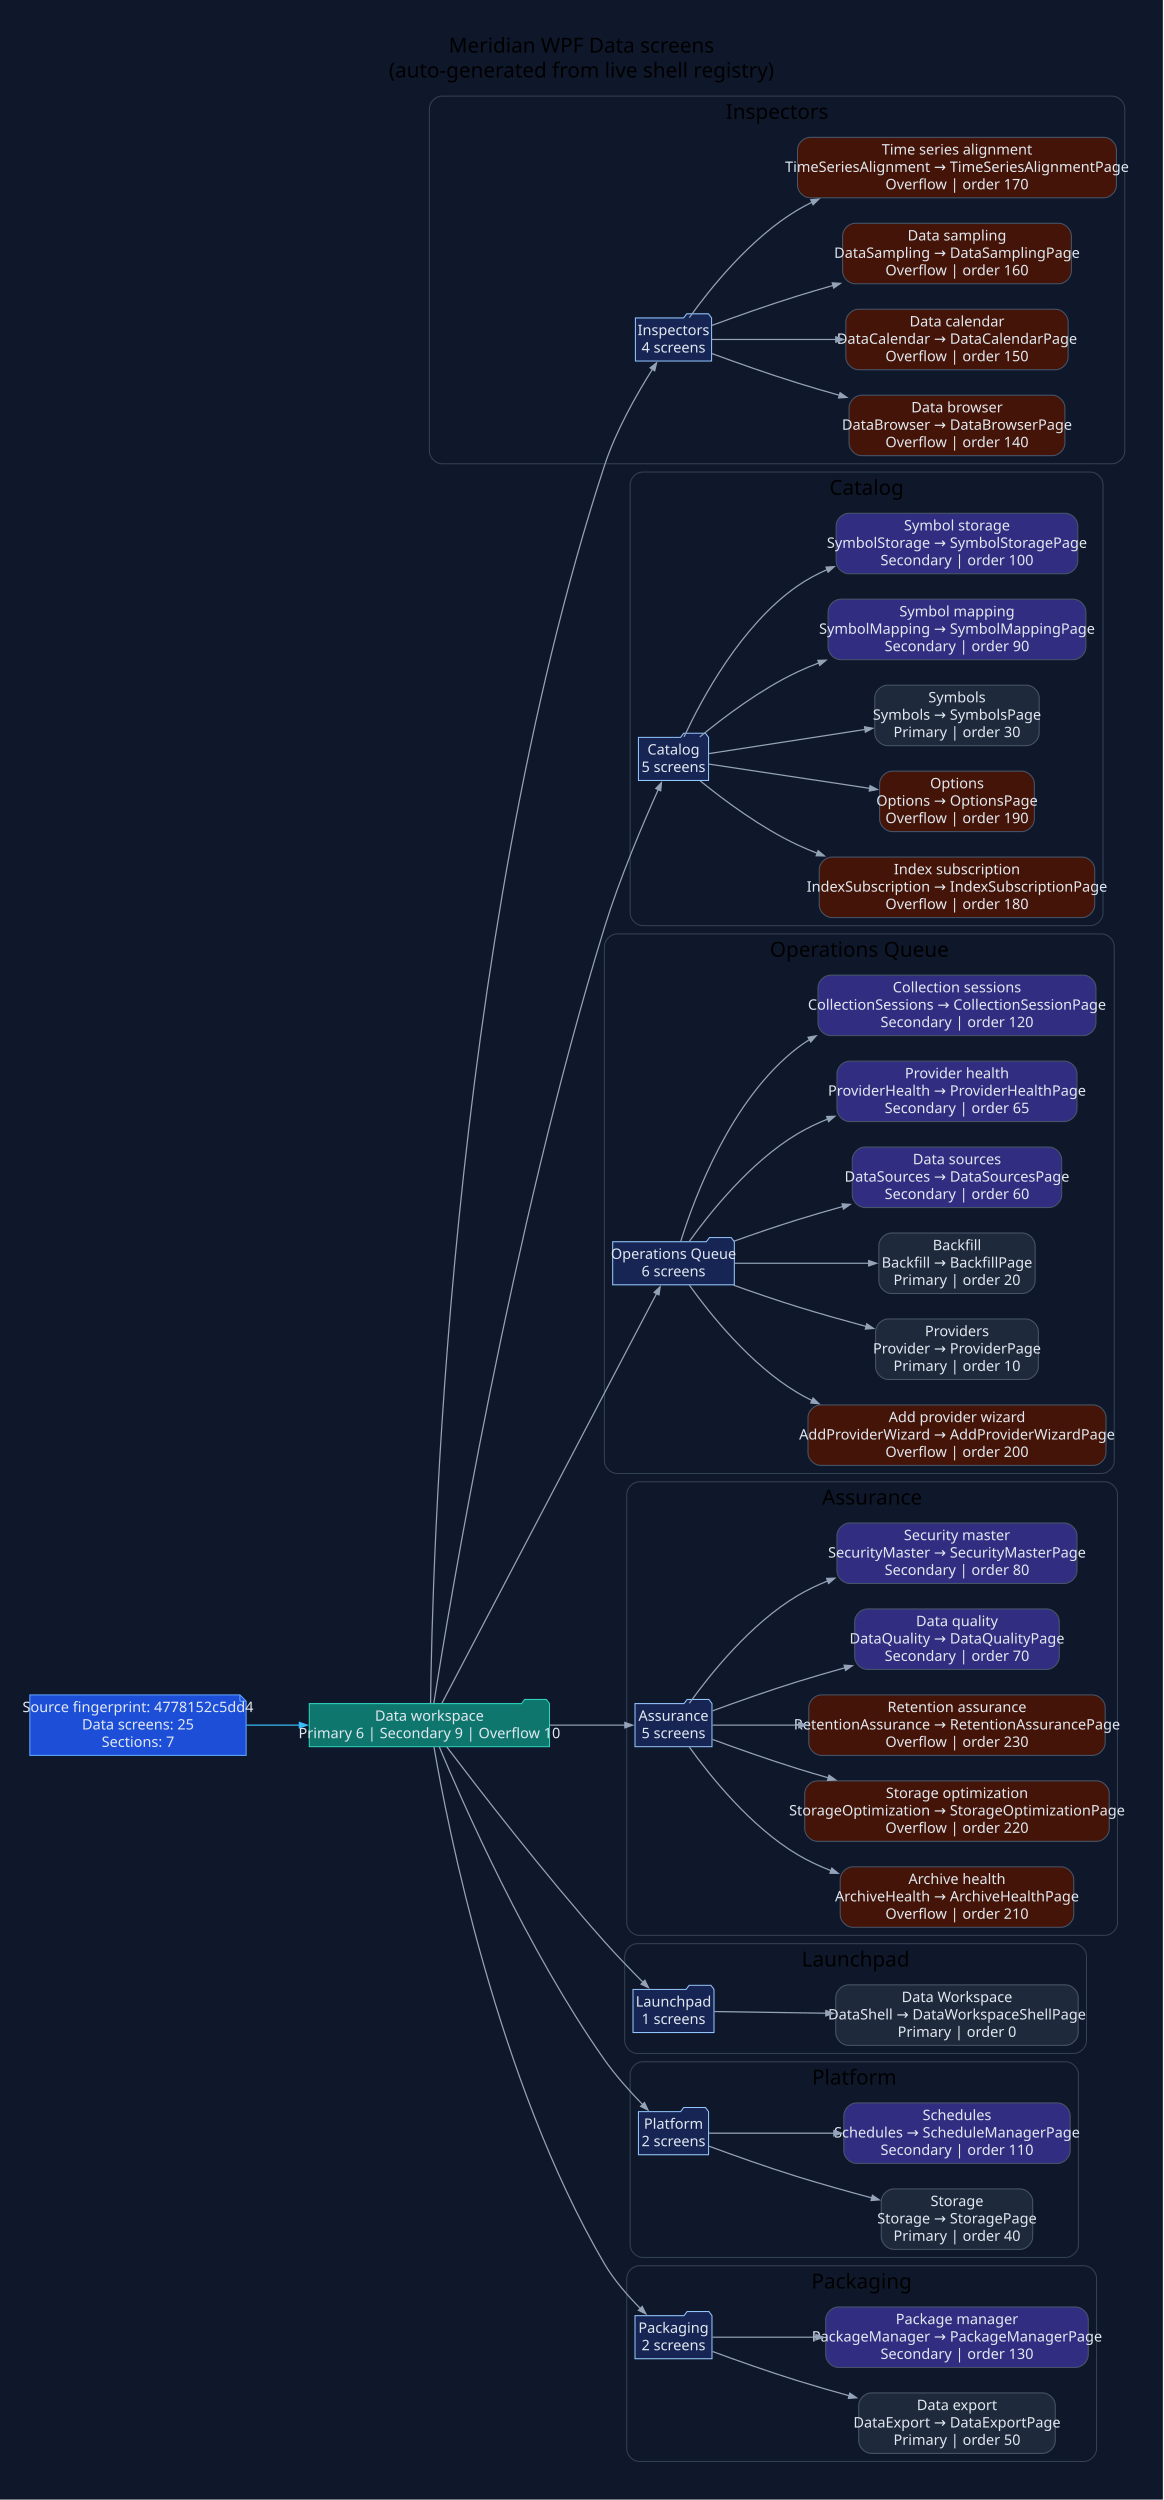
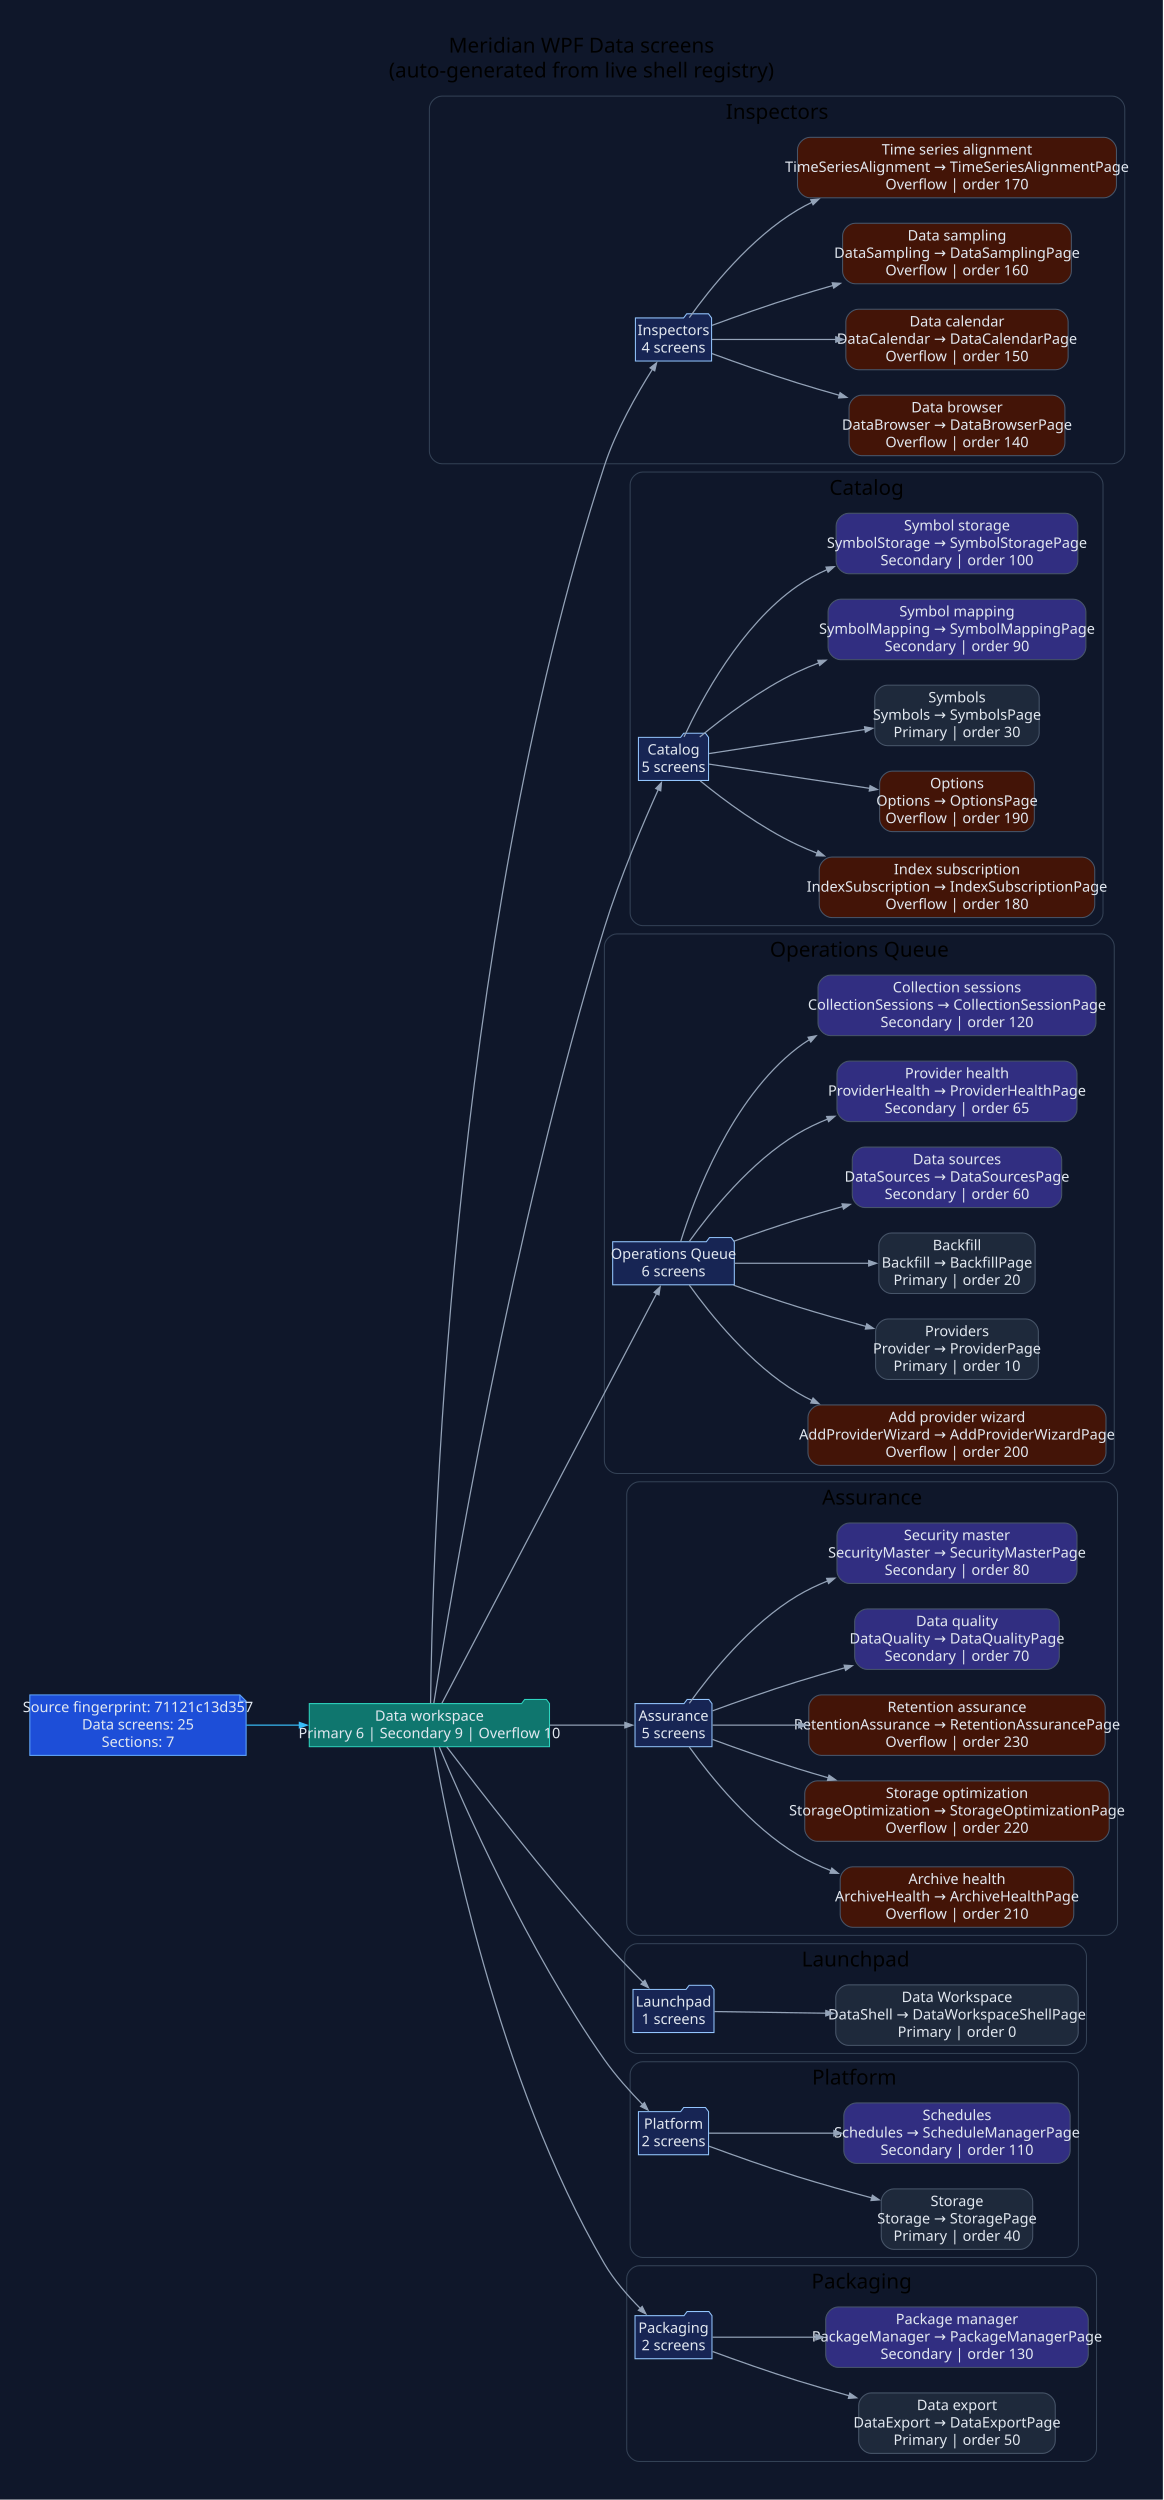
<svg xmlns="http://www.w3.org/2000/svg" width="1123pt" height="2414pt" viewBox="0.00 0.00 1123.00 2414.00">
  <g id="graph0" class="graph" transform="scale(1 1) rotate(0) translate(28.8 2384.8)">
    <polygon fill="#0f172a" stroke="none" points="-28.8,28.8 -28.8,-2384.8 1094.06,-2384.8 1094.06,28.8 -28.8,28.8" />
    <text xml:space="preserve" text-anchor="middle" x="532.63" y="-2334" font-family="Segoe UI" font-size="20.00">Meridian WPF Data screens</text>
    <text xml:space="preserve" text-anchor="middle" x="532.63" y="-2310" font-family="Segoe UI" font-size="20.00">(auto-generated from live shell registry)</text>
    <g id="clust1" class="cluster">
      <path fill="#0f172a" stroke="#334155" d="M397.82,-1937C397.82,-1937 1045.26,-1937 1045.26,-1937 1051.26,-1937 1057.26,-1943 1057.26,-1949 1057.26,-1949 1057.26,-2280 1057.26,-2280 1057.26,-2286 1051.26,-2292 1045.26,-2292 1045.26,-2292 397.82,-2292 397.82,-2292 391.82,-2292 385.82,-2286 385.82,-2280 385.82,-2280 385.82,-1949 385.82,-1949 385.82,-1943 391.82,-1937 397.82,-1937" />
      <text xml:space="preserve" text-anchor="middle" x="721.54" y="-2270" font-family="Segoe UI" font-size="20.00">Inspectors</text>
    </g>
    <g id="clust2" class="cluster">
      <path fill="#0f172a" stroke="#334155" d="M591.68,-1491C591.68,-1491 1024.27,-1491 1024.27,-1491 1030.27,-1491 1036.27,-1497 1036.27,-1503 1036.27,-1503 1036.27,-1917 1036.27,-1917 1036.27,-1923 1030.27,-1929 1024.27,-1929 1024.27,-1929 591.68,-1929 591.68,-1929 585.68,-1929 579.68,-1923 579.68,-1917 579.68,-1917 579.68,-1503 579.68,-1503 579.68,-1497 585.68,-1491 591.68,-1491" />
      <text xml:space="preserve" text-anchor="middle" x="807.98" y="-1907" font-family="Segoe UI" font-size="20.00">Catalog</text>
    </g>
    <g id="clust3" class="cluster">
      <path fill="#0f172a" stroke="#334155" d="M566.8,-962C566.8,-962 1035.13,-962 1035.13,-962 1041.13,-962 1047.13,-968 1047.13,-974 1047.13,-974 1047.13,-1471 1047.13,-1471 1047.13,-1477 1041.13,-1483 1035.13,-1483 1035.13,-1483 566.8,-1483 566.8,-1483 560.8,-1483 554.8,-1477 554.8,-1471 554.8,-1471 554.8,-974 554.8,-974 554.8,-968 560.8,-962 566.8,-962" />
      <text xml:space="preserve" text-anchor="middle" x="800.97" y="-1461" font-family="Segoe UI" font-size="20.00">Operations Queue</text>
    </g>
    <g id="clust4" class="cluster">
      <path fill="#0f172a" stroke="#334155" d="M588.37,-516C588.37,-516 1038.26,-516 1038.26,-516 1044.26,-516 1050.26,-522 1050.26,-528 1050.26,-528 1050.26,-942 1050.26,-942 1050.26,-948 1044.26,-954 1038.26,-954 1038.26,-954 588.37,-954 588.37,-954 582.37,-954 576.37,-948 576.37,-942 576.37,-942 576.37,-528 576.37,-528 576.37,-522 582.37,-516 588.37,-516" />
      <text xml:space="preserve" text-anchor="middle" x="813.32" y="-932" font-family="Segoe UI" font-size="20.00">Assurance</text>
    </g>
    <g id="clust5" class="cluster">
      <path fill="#0f172a" stroke="#334155" d="M586.43,-402C586.43,-402 1008.31,-402 1008.31,-402 1014.31,-402 1020.31,-408 1020.31,-414 1020.31,-414 1020.31,-496 1020.31,-496 1020.31,-502 1014.31,-508 1008.31,-508 1008.31,-508 586.43,-508 586.43,-508 580.43,-508 574.43,-502 574.43,-496 574.43,-496 574.43,-414 574.43,-414 574.43,-408 580.43,-402 586.43,-402" />
      <text xml:space="preserve" text-anchor="middle" x="797.37" y="-486" font-family="Segoe UI" font-size="20.00">Launchpad</text>
    </g>
    <g id="clust6" class="cluster">
      <path fill="#0f172a" stroke="#334155" d="M591.68,-205C591.68,-205 1000.53,-205 1000.53,-205 1006.53,-205 1012.53,-211 1012.53,-217 1012.53,-217 1012.53,-382 1012.53,-382 1012.53,-388 1006.53,-394 1000.53,-394 1000.53,-394 591.68,-394 591.68,-394 585.68,-394 579.68,-388 579.68,-382 579.68,-382 579.68,-217 579.68,-217 579.68,-211 585.68,-205 591.68,-205" />
      <text xml:space="preserve" text-anchor="middle" x="796.11" y="-372" font-family="Segoe UI" font-size="20.00">Platform</text>
    </g>
    <g id="clust7" class="cluster">
      <path fill="#0f172a" stroke="#334155" d="M588.37,-8C588.37,-8 1018.01,-8 1018.01,-8 1024.01,-8 1030.01,-14 1030.01,-20 1030.01,-20 1030.01,-185 1030.01,-185 1030.01,-191 1024.01,-197 1018.01,-197 1018.01,-197 588.37,-197 588.37,-197 582.37,-197 576.37,-191 576.37,-185 576.37,-185 576.37,-20 576.37,-20 576.37,-14 582.37,-8 588.37,-8" />
      <text xml:space="preserve" text-anchor="middle" x="803.19" y="-175" font-family="Segoe UI" font-size="20.00">Packaging</text>
    </g>
    <g id="node1" class="node">
      <polygon fill="#1d4ed8" stroke="#60a5fa" points="202.85,-748.2 0,-748.2 0,-689.8 208.85,-689.8 208.85,-742.2 202.85,-748.2" />
      <polyline fill="none" stroke="#60a5fa" points="202.85,-748.2 202.85,-742.2" />
      <polyline fill="none" stroke="#60a5fa" points="208.85,-742.2 202.85,-742.2" />
-       <text xml:space="preserve" text-anchor="middle" x="104.42" y="-731.6" font-family="Segoe UI" font-size="14.00" fill="#e2e8f0">Source fingerprint: 4778152c5dd4</text>
+       <text xml:space="preserve" text-anchor="middle" x="104.42" y="-731.6" font-family="Segoe UI" font-size="14.00" fill="#e2e8f0">Source fingerprint: 71121c13d357</text>
      <text xml:space="preserve" text-anchor="middle" x="104.42" y="-714.8" font-family="Segoe UI" font-size="14.00" fill="#e2e8f0">Data screens: 25</text>
      <text xml:space="preserve" text-anchor="middle" x="104.42" y="-698" font-family="Segoe UI" font-size="14.00" fill="#e2e8f0">Sections: 7</text>
    </g>
    <g id="node2" class="node">
      <polygon fill="#0f766e" stroke="#2dd4bf" points="501.8,-739.8 498.8,-743.8 477.8,-743.8 474.8,-739.8 269.85,-739.8 269.85,-698.2 501.8,-698.2 501.8,-739.8" />
      <text xml:space="preserve" text-anchor="middle" x="385.82" y="-723.2" font-family="Segoe UI" font-size="14.00" fill="#e2e8f0">Data workspace</text>
      <text xml:space="preserve" text-anchor="middle" x="385.82" y="-706.4" font-family="Segoe UI" font-size="14.00" fill="#e2e8f0">Primary 6 | Secondary 9 | Overflow 10</text>
    </g>
    <g id="edge1" class="edge">
      <path fill="none" stroke="#38bdf8" stroke-width="1.2" d="M209.06,-719C225.86,-719 243.4,-719 260.63,-719" />
      <polygon fill="#38bdf8" stroke="#38bdf8" stroke-width="1.2" points="260.28,-721.63 267.78,-719 260.28,-716.38 260.28,-721.63" />
    </g>
    <g id="node3" class="node">
      <polygon fill="#172554" stroke="#93c5fd" points="658.3,-2077.8 655.3,-2081.8 634.3,-2081.8 631.3,-2077.8 584.76,-2077.8 584.76,-2036.2 658.3,-2036.2 658.3,-2077.8" />
      <text xml:space="preserve" text-anchor="middle" x="621.53" y="-2061.2" font-family="Segoe UI" font-size="14.00" fill="#e2e8f0">Inspectors</text>
      <text xml:space="preserve" text-anchor="middle" x="621.53" y="-2044.4" font-family="Segoe UI" font-size="14.00" fill="#e2e8f0">4 screens</text>
    </g>
    <g id="edge2" class="edge">
      <path fill="none" stroke="#94a3b8" stroke-width="1.2" d="M386.96,-740.05C388.32,-860.14 402.76,-1469.57 554.8,-1935 565.87,-1968.9 586.16,-2004.45 601.28,-2028.37" />
      <polygon fill="#94a3b8" stroke="#94a3b8" stroke-width="1.2" points="598.95,-2029.6 605.21,-2034.49 603.37,-2026.76 598.95,-2029.6" />
    </g>
    <g id="node8" class="node">
      <polygon fill="#172554" stroke="#93c5fd" points="655.38,-1672.8 652.38,-1676.8 631.38,-1676.8 628.38,-1672.8 587.68,-1672.8 587.68,-1631.2 655.38,-1631.2 655.38,-1672.8" />
      <text xml:space="preserve" text-anchor="middle" x="621.53" y="-1656.2" font-family="Segoe UI" font-size="14.00" fill="#e2e8f0">Catalog</text>
      <text xml:space="preserve" text-anchor="middle" x="621.53" y="-1639.4" font-family="Segoe UI" font-size="14.00" fill="#e2e8f0">5 screens</text>
    </g>
    <g id="edge7" class="edge">
      <path fill="none" stroke="#94a3b8" stroke-width="1.2" d="M390.09,-740.16C404.43,-831.2 465.11,-1198.08 554.8,-1489 569.57,-1536.91 592.46,-1590.47 606.96,-1622.69" />
      <polygon fill="#94a3b8" stroke="#94a3b8" stroke-width="1.2" points="604.4,-1623.4 609.88,-1629.14 609.18,-1621.23 604.4,-1623.4" />
    </g>
    <g id="node14" class="node">
      <polygon fill="#172554" stroke="#93c5fd" points="680.26,-1185.8 677.26,-1189.8 656.26,-1189.8 653.26,-1185.8 562.8,-1185.8 562.8,-1144.2 680.26,-1144.2 680.26,-1185.8" />
      <text xml:space="preserve" text-anchor="middle" x="621.53" y="-1169.2" font-family="Segoe UI" font-size="14.00" fill="#e2e8f0">Operations Queue</text>
      <text xml:space="preserve" text-anchor="middle" x="621.53" y="-1152.4" font-family="Segoe UI" font-size="14.00" fill="#e2e8f0">6 screens</text>
    </g>
    <g id="edge13" class="edge">
      <path fill="none" stroke="#94a3b8" stroke-width="1.2" d="M397.94,-740.21C436.04,-812.93 561.46,-1052.27 605.26,-1135.87" />
      <polygon fill="#94a3b8" stroke="#94a3b8" stroke-width="1.2" points="602.83,-1136.88 608.64,-1142.31 607.48,-1134.45 602.83,-1136.88" />
    </g>
    <g id="node21" class="node">
      <polygon fill="#172554" stroke="#93c5fd" points="658.68,-739.8 655.68,-743.8 634.68,-743.8 631.68,-739.8 584.37,-739.8 584.37,-698.2 658.68,-698.2 658.68,-739.8" />
      <text xml:space="preserve" text-anchor="middle" x="621.53" y="-723.2" font-family="Segoe UI" font-size="14.00" fill="#e2e8f0">Assurance</text>
      <text xml:space="preserve" text-anchor="middle" x="621.53" y="-706.4" font-family="Segoe UI" font-size="14.00" fill="#e2e8f0">5 screens</text>
    </g>
    <g id="edge20" class="edge">
      <path fill="none" stroke="#94a3b8" stroke-width="1.2" d="M501.96,-719C527.74,-719 553.63,-719 574.61,-719" />
      <polygon fill="#94a3b8" stroke="#94a3b8" stroke-width="1.2" points="574.57,-721.63 582.07,-719 574.57,-716.38 574.57,-721.63" />
    </g>
    <g id="node27" class="node">
      <polygon fill="#172554" stroke="#93c5fd" points="660.63,-463.8 657.63,-467.8 636.63,-467.8 633.63,-463.8 582.43,-463.8 582.43,-422.2 660.63,-422.2 660.63,-463.8" />
      <text xml:space="preserve" text-anchor="middle" x="621.53" y="-447.2" font-family="Segoe UI" font-size="14.00" fill="#e2e8f0">Launchpad</text>
      <text xml:space="preserve" text-anchor="middle" x="621.53" y="-430.4" font-family="Segoe UI" font-size="14.00" fill="#e2e8f0">1 screens</text>
    </g>
    <g id="edge26" class="edge">
      <path fill="none" stroke="#94a3b8" stroke-width="1.2" d="M402.62,-697.97C431.64,-659.66 495.89,-576.29 554.8,-510 566.67,-496.64 580.43,-482.43 592.29,-470.55" />
      <polygon fill="#94a3b8" stroke="#94a3b8" stroke-width="1.2" points="593.91,-472.64 597.37,-465.49 590.2,-468.92 593.91,-472.64" />
    </g>
    <g id="node29" class="node">
      <polygon fill="#172554" stroke="#93c5fd" points="655.38,-345.8 652.38,-349.8 631.38,-349.8 628.38,-345.8 587.68,-345.8 587.68,-304.2 655.38,-304.2 655.38,-345.8" />
      <text xml:space="preserve" text-anchor="middle" x="621.53" y="-329.2" font-family="Segoe UI" font-size="14.00" fill="#e2e8f0">Platform</text>
      <text xml:space="preserve" text-anchor="middle" x="621.53" y="-312.4" font-family="Segoe UI" font-size="14.00" fill="#e2e8f0">2 screens</text>
    </g>
    <g id="edge28" class="edge">
      <path fill="none" stroke="#94a3b8" stroke-width="1.2" d="M395.45,-697.88C417.68,-644.64 480.41,-501.71 554.8,-396 565.66,-380.56 579.66,-364.99 591.94,-352.38" />
      <polygon fill="#94a3b8" stroke="#94a3b8" stroke-width="1.2" points="593.5,-354.54 596.91,-347.36 589.77,-350.85 593.5,-354.54" />
    </g>
    <g id="node32" class="node">
      <polygon fill="#172554" stroke="#93c5fd" points="658.69,-148.8 655.69,-152.8 634.69,-152.8 631.69,-148.8 584.37,-148.8 584.37,-107.2 658.69,-107.2 658.69,-148.8" />
      <text xml:space="preserve" text-anchor="middle" x="621.53" y="-132.2" font-family="Segoe UI" font-size="14.00" fill="#e2e8f0">Packaging</text>
      <text xml:space="preserve" text-anchor="middle" x="621.53" y="-115.4" font-family="Segoe UI" font-size="14.00" fill="#e2e8f0">2 screens</text>
    </g>
    <g id="edge31" class="edge">
      <path fill="none" stroke="#94a3b8" stroke-width="1.2" d="M390.26,-697.83C402.86,-624.46 451.26,-375.84 554.8,-199 564.03,-183.22 577.3,-168.03 589.5,-155.77" />
      <polygon fill="#94a3b8" stroke="#94a3b8" stroke-width="1.2" points="591.31,-157.67 594.83,-150.55 587.64,-153.92 591.31,-157.67" />
    </g>
    <g id="node4" class="node">
      <path fill="#431407" stroke="#475569" d="M987.48,-2003.2C987.48,-2003.2 803.04,-2003.2 803.04,-2003.2 797.04,-2003.2 791.04,-1997.2 791.04,-1991.2 791.04,-1991.2 791.04,-1956.8 791.04,-1956.8 791.04,-1950.8 797.04,-1944.8 803.04,-1944.8 803.04,-1944.8 987.48,-1944.8 987.48,-1944.8 993.48,-1944.8 999.48,-1950.8 999.48,-1956.8 999.48,-1956.8 999.48,-1991.2 999.48,-1991.2 999.48,-1997.2 993.48,-2003.2 987.48,-2003.2" />
      <text xml:space="preserve" text-anchor="middle" x="895.26" y="-1986.6" font-family="Segoe UI" font-size="14.00" fill="#e2e8f0">Data browser</text>
      <text xml:space="preserve" text-anchor="middle" x="895.26" y="-1969.8" font-family="Segoe UI" font-size="14.00" fill="#e2e8f0">DataBrowser → DataBrowserPage</text>
      <text xml:space="preserve" text-anchor="middle" x="895.26" y="-1953" font-family="Segoe UI" font-size="14.00" fill="#e2e8f0">Overflow | order 140</text>
    </g>
    <g id="edge3" class="edge">
      <path fill="none" stroke="#94a3b8" stroke-width="1.2" d="M658.66,-2043.39C682.06,-2034.78 713.28,-2023.68 741.26,-2015 754.3,-2010.95 768.03,-2006.94 781.69,-2003.09" />
      <polygon fill="#94a3b8" stroke="#94a3b8" stroke-width="1.2" points="782.39,-2005.62 788.91,-2001.07 780.98,-2000.56 782.39,-2005.62" />
    </g>
    <g id="node5" class="node">
      <path fill="#431407" stroke="#475569" d="M990.58,-2086.2C990.58,-2086.2 799.94,-2086.2 799.94,-2086.2 793.94,-2086.2 787.94,-2080.2 787.94,-2074.2 787.94,-2074.2 787.94,-2039.8 787.94,-2039.8 787.94,-2033.8 793.94,-2027.8 799.94,-2027.8 799.94,-2027.8 990.58,-2027.8 990.58,-2027.8 996.58,-2027.8 1002.58,-2033.8 1002.58,-2039.8 1002.58,-2039.8 1002.58,-2074.2 1002.58,-2074.2 1002.58,-2080.2 996.58,-2086.2 990.58,-2086.2" />
      <text xml:space="preserve" text-anchor="middle" x="895.26" y="-2069.6" font-family="Segoe UI" font-size="14.00" fill="#e2e8f0">Data calendar</text>
      <text xml:space="preserve" text-anchor="middle" x="895.26" y="-2052.8" font-family="Segoe UI" font-size="14.00" fill="#e2e8f0">DataCalendar → DataCalendarPage</text>
      <text xml:space="preserve" text-anchor="middle" x="895.26" y="-2036" font-family="Segoe UI" font-size="14.00" fill="#e2e8f0">Overflow | order 150</text>
    </g>
    <g id="edge4" class="edge">
      <path fill="none" stroke="#94a3b8" stroke-width="1.2" d="M658.61,-2057C689.34,-2057 735.25,-2057 778.41,-2057" />
      <polygon fill="#94a3b8" stroke="#94a3b8" stroke-width="1.2" points="778.25,-2059.63 785.75,-2057 778.25,-2054.38 778.25,-2059.63" />
    </g>
    <g id="node6" class="node">
      <path fill="#431407" stroke="#475569" d="M993.71,-2169.2C993.71,-2169.2 796.81,-2169.2 796.81,-2169.2 790.81,-2169.2 784.81,-2163.2 784.81,-2157.2 784.81,-2157.2 784.81,-2122.8 784.81,-2122.8 784.81,-2116.8 790.81,-2110.8 796.81,-2110.8 796.81,-2110.8 993.71,-2110.8 993.71,-2110.8 999.71,-2110.8 1005.71,-2116.8 1005.71,-2122.8 1005.71,-2122.8 1005.71,-2157.2 1005.71,-2157.2 1005.71,-2163.2 999.71,-2169.2 993.71,-2169.2" />
      <text xml:space="preserve" text-anchor="middle" x="895.26" y="-2152.6" font-family="Segoe UI" font-size="14.00" fill="#e2e8f0">Data sampling</text>
      <text xml:space="preserve" text-anchor="middle" x="895.26" y="-2135.8" font-family="Segoe UI" font-size="14.00" fill="#e2e8f0">DataSampling → DataSamplingPage</text>
      <text xml:space="preserve" text-anchor="middle" x="895.26" y="-2119" font-family="Segoe UI" font-size="14.00" fill="#e2e8f0">Overflow | order 160</text>
    </g>
    <g id="edge5" class="edge">
      <path fill="none" stroke="#94a3b8" stroke-width="1.2" d="M658.66,-2070.61C682.06,-2079.22 713.28,-2090.32 741.26,-2099 752.35,-2102.44 763.95,-2105.86 775.58,-2109.18" />
      <polygon fill="#94a3b8" stroke="#94a3b8" stroke-width="1.2" points="774.8,-2111.69 782.73,-2111.2 776.23,-2106.63 774.8,-2111.69" />
    </g>
    <g id="node7" class="node">
      <path fill="#431407" stroke="#475569" d="M1037.26,-2252.2C1037.26,-2252.2 753.26,-2252.2 753.26,-2252.2 747.26,-2252.2 741.26,-2246.2 741.26,-2240.2 741.26,-2240.2 741.26,-2205.8 741.26,-2205.8 741.26,-2199.8 747.26,-2193.8 753.26,-2193.8 753.26,-2193.8 1037.26,-2193.8 1037.26,-2193.8 1043.26,-2193.8 1049.26,-2199.8 1049.26,-2205.8 1049.26,-2205.8 1049.26,-2240.2 1049.26,-2240.2 1049.26,-2246.2 1043.26,-2252.2 1037.26,-2252.2" />
      <text xml:space="preserve" text-anchor="middle" x="895.26" y="-2235.6" font-family="Segoe UI" font-size="14.00" fill="#e2e8f0">Time series alignment</text>
      <text xml:space="preserve" text-anchor="middle" x="895.26" y="-2218.8" font-family="Segoe UI" font-size="14.00" fill="#e2e8f0">TimeSeriesAlignment → TimeSeriesAlignmentPage</text>
      <text xml:space="preserve" text-anchor="middle" x="895.26" y="-2202" font-family="Segoe UI" font-size="14.00" fill="#e2e8f0">Overflow | order 170</text>
    </g>
    <g id="edge6" class="edge">
      <path fill="none" stroke="#94a3b8" stroke-width="1.2" d="M636.8,-2078.1C656.84,-2106.09 695.98,-2155.08 741.26,-2182 745.8,-2184.7 750.53,-2187.23 755.38,-2189.59" />
      <polygon fill="#94a3b8" stroke="#94a3b8" stroke-width="1.2" points="754.09,-2191.89 762,-2192.65 756.3,-2187.12 754.09,-2191.89" />
    </g>
    <g id="node9" class="node">
      <path fill="#431407" stroke="#475569" d="M1016.27,-1557.2C1016.27,-1557.2 774.25,-1557.2 774.25,-1557.2 768.25,-1557.2 762.25,-1551.2 762.25,-1545.2 762.25,-1545.2 762.25,-1510.8 762.25,-1510.8 762.25,-1504.8 768.25,-1498.8 774.25,-1498.8 774.25,-1498.8 1016.27,-1498.8 1016.27,-1498.8 1022.27,-1498.8 1028.27,-1504.8 1028.27,-1510.8 1028.27,-1510.8 1028.27,-1545.2 1028.27,-1545.2 1028.27,-1551.2 1022.27,-1557.2 1016.27,-1557.2" />
      <text xml:space="preserve" text-anchor="middle" x="895.26" y="-1540.6" font-family="Segoe UI" font-size="14.00" fill="#e2e8f0">Index subscription</text>
      <text xml:space="preserve" text-anchor="middle" x="895.26" y="-1523.8" font-family="Segoe UI" font-size="14.00" fill="#e2e8f0">IndexSubscription → IndexSubscriptionPage</text>
      <text xml:space="preserve" text-anchor="middle" x="895.26" y="-1507" font-family="Segoe UI" font-size="14.00" fill="#e2e8f0">Overflow | order 180</text>
    </g>
    <g id="edge8" class="edge">
      <path fill="none" stroke="#94a3b8" stroke-width="1.2" d="M647.33,-1630.76C670.32,-1612.07 706.15,-1585.36 741.26,-1569 747.48,-1566.1 753.95,-1563.38 760.55,-1560.82" />
      <polygon fill="#94a3b8" stroke="#94a3b8" stroke-width="1.2" points="761.16,-1563.4 767.27,-1558.31 759.32,-1558.48 761.16,-1563.4" />
    </g>
    <g id="node10" class="node">
      <path fill="#431407" stroke="#475569" d="M957.96,-1640.2C957.96,-1640.2 832.57,-1640.2 832.57,-1640.2 826.57,-1640.2 820.57,-1634.2 820.57,-1628.2 820.57,-1628.2 820.57,-1593.8 820.57,-1593.8 820.57,-1587.8 826.57,-1581.8 832.57,-1581.8 832.57,-1581.8 957.96,-1581.8 957.96,-1581.8 963.96,-1581.8 969.96,-1587.8 969.96,-1593.8 969.96,-1593.8 969.96,-1628.2 969.96,-1628.2 969.96,-1634.2 963.96,-1640.2 957.96,-1640.2" />
      <text xml:space="preserve" text-anchor="middle" x="895.26" y="-1623.6" font-family="Segoe UI" font-size="14.00" fill="#e2e8f0">Options</text>
      <text xml:space="preserve" text-anchor="middle" x="895.26" y="-1606.8" font-family="Segoe UI" font-size="14.00" fill="#e2e8f0">Options → OptionsPage</text>
      <text xml:space="preserve" text-anchor="middle" x="895.26" y="-1590" font-family="Segoe UI" font-size="14.00" fill="#e2e8f0">Overflow | order 190</text>
    </g>
    <g id="edge9" class="edge">
      <path fill="none" stroke="#94a3b8" stroke-width="1.2" d="M655.85,-1646.97C694.3,-1641.17 758.94,-1631.42 811.22,-1623.53" />
      <polygon fill="#94a3b8" stroke="#94a3b8" stroke-width="1.2" points="811.35,-1626.17 818.37,-1622.45 810.56,-1620.97 811.35,-1626.17" />
    </g>
    <g id="node11" class="node">
      <path fill="#1e293b" stroke="#475569" d="M962.63,-1723.2C962.63,-1723.2 827.89,-1723.2 827.89,-1723.2 821.89,-1723.2 815.89,-1717.2 815.89,-1711.2 815.89,-1711.2 815.89,-1676.8 815.89,-1676.8 815.89,-1670.8 821.89,-1664.8 827.89,-1664.8 827.89,-1664.8 962.63,-1664.8 962.63,-1664.8 968.63,-1664.8 974.63,-1670.8 974.63,-1676.8 974.63,-1676.8 974.63,-1711.2 974.63,-1711.2 974.63,-1717.2 968.63,-1723.2 962.63,-1723.2" />
      <text xml:space="preserve" text-anchor="middle" x="895.26" y="-1706.6" font-family="Segoe UI" font-size="14.00" fill="#e2e8f0">Symbols</text>
      <text xml:space="preserve" text-anchor="middle" x="895.26" y="-1689.8" font-family="Segoe UI" font-size="14.00" fill="#e2e8f0">Symbols → SymbolsPage</text>
      <text xml:space="preserve" text-anchor="middle" x="895.26" y="-1673" font-family="Segoe UI" font-size="14.00" fill="#e2e8f0">Primary | order 30</text>
    </g>
    <g id="edge10" class="edge">
      <path fill="none" stroke="#94a3b8" stroke-width="1.2" d="M655.85,-1657.15C693.15,-1662.92 755.1,-1672.49 806.5,-1680.44" />
      <polygon fill="#94a3b8" stroke="#94a3b8" stroke-width="1.2" points="806.03,-1683.02 813.85,-1681.57 806.84,-1677.83 806.03,-1683.02" />
    </g>
    <g id="node12" class="node">
      <path fill="#312e81" stroke="#475569" d="M1007.73,-1806.2C1007.73,-1806.2 782.79,-1806.2 782.79,-1806.2 776.79,-1806.2 770.79,-1800.2 770.79,-1794.2 770.79,-1794.2 770.79,-1759.8 770.79,-1759.8 770.79,-1753.8 776.79,-1747.8 782.79,-1747.8 782.79,-1747.8 1007.73,-1747.8 1007.73,-1747.8 1013.73,-1747.8 1019.73,-1753.8 1019.73,-1759.8 1019.73,-1759.8 1019.73,-1794.2 1019.73,-1794.2 1019.73,-1800.2 1013.73,-1806.2 1007.73,-1806.2" />
      <text xml:space="preserve" text-anchor="middle" x="895.26" y="-1789.6" font-family="Segoe UI" font-size="14.00" fill="#e2e8f0">Symbol mapping</text>
      <text xml:space="preserve" text-anchor="middle" x="895.26" y="-1772.8" font-family="Segoe UI" font-size="14.00" fill="#e2e8f0">SymbolMapping → SymbolMappingPage</text>
      <text xml:space="preserve" text-anchor="middle" x="895.26" y="-1756" font-family="Segoe UI" font-size="14.00" fill="#e2e8f0">Secondary | order 90</text>
    </g>
    <g id="edge11" class="edge">
      <path fill="none" stroke="#94a3b8" stroke-width="1.2" d="M646.85,-1673.14C669.78,-1692.09 705.83,-1719.37 741.26,-1736 747.97,-1739.15 754.96,-1742.09 762.11,-1744.83" />
      <polygon fill="#94a3b8" stroke="#94a3b8" stroke-width="1.2" points="760.9,-1747.18 768.85,-1747.33 762.73,-1742.26 760.9,-1747.18" />
    </g>
    <g id="node13" class="node">
      <path fill="#312e81" stroke="#475569" d="M999.95,-1889.2C999.95,-1889.2 790.57,-1889.2 790.57,-1889.2 784.57,-1889.2 778.57,-1883.2 778.57,-1877.2 778.57,-1877.2 778.57,-1842.8 778.57,-1842.8 778.57,-1836.8 784.57,-1830.8 790.57,-1830.8 790.57,-1830.8 999.95,-1830.8 999.95,-1830.8 1005.95,-1830.8 1011.95,-1836.8 1011.95,-1842.8 1011.95,-1842.8 1011.95,-1877.2 1011.95,-1877.2 1011.95,-1883.2 1005.95,-1889.2 999.95,-1889.2" />
      <text xml:space="preserve" text-anchor="middle" x="895.26" y="-1872.6" font-family="Segoe UI" font-size="14.00" fill="#e2e8f0">Symbol storage</text>
      <text xml:space="preserve" text-anchor="middle" x="895.26" y="-1855.8" font-family="Segoe UI" font-size="14.00" fill="#e2e8f0">SymbolStorage → SymbolStoragePage</text>
      <text xml:space="preserve" text-anchor="middle" x="895.26" y="-1839" font-family="Segoe UI" font-size="14.00" fill="#e2e8f0">Secondary | order 100</text>
    </g>
    <g id="edge12" class="edge">
      <path fill="none" stroke="#94a3b8" stroke-width="1.2" d="M631.72,-1673.3C648.26,-1709.04 686.49,-1780.94 741.26,-1819 750.08,-1825.13 759.77,-1830.34 769.87,-1834.78" />
      <polygon fill="#94a3b8" stroke="#94a3b8" stroke-width="1.2" points="768.81,-1837.18 776.75,-1837.63 770.82,-1832.33 768.81,-1837.18" />
    </g>
    <g id="node15" class="node">
      <path fill="#431407" stroke="#475569" d="M1027.13,-1028.2C1027.13,-1028.2 763.39,-1028.2 763.39,-1028.2 757.39,-1028.2 751.39,-1022.2 751.39,-1016.2 751.39,-1016.2 751.39,-981.8 751.39,-981.8 751.39,-975.8 757.39,-969.8 763.39,-969.8 763.39,-969.8 1027.13,-969.8 1027.13,-969.8 1033.13,-969.8 1039.13,-975.8 1039.13,-981.8 1039.13,-981.8 1039.13,-1016.2 1039.13,-1016.2 1039.13,-1022.2 1033.13,-1028.2 1027.13,-1028.2" />
      <text xml:space="preserve" text-anchor="middle" x="895.26" y="-1011.6" font-family="Segoe UI" font-size="14.00" fill="#e2e8f0">Add provider wizard</text>
      <text xml:space="preserve" text-anchor="middle" x="895.26" y="-994.8" font-family="Segoe UI" font-size="14.00" fill="#e2e8f0">AddProviderWizard → AddProviderWizardPage</text>
      <text xml:space="preserve" text-anchor="middle" x="895.26" y="-978" font-family="Segoe UI" font-size="14.00" fill="#e2e8f0">Overflow | order 200</text>
    </g>
    <g id="edge14" class="edge">
      <path fill="none" stroke="#94a3b8" stroke-width="1.2" d="M636.8,-1143.9C656.84,-1115.91 695.98,-1066.92 741.26,-1040 745.8,-1037.3 750.53,-1034.77 755.38,-1032.41" />
      <polygon fill="#94a3b8" stroke="#94a3b8" stroke-width="1.2" points="756.3,-1034.88 762,-1029.35 754.09,-1030.11 756.3,-1034.88" />
    </g>
    <g id="node16" class="node">
      <path fill="#1e293b" stroke="#475569" d="M961.83,-1111.2C961.83,-1111.2 828.69,-1111.2 828.69,-1111.2 822.69,-1111.2 816.69,-1105.2 816.69,-1099.2 816.69,-1099.2 816.69,-1064.8 816.69,-1064.8 816.69,-1058.8 822.69,-1052.8 828.69,-1052.8 828.69,-1052.8 961.83,-1052.8 961.83,-1052.8 967.83,-1052.8 973.83,-1058.8 973.83,-1064.8 973.83,-1064.8 973.83,-1099.2 973.83,-1099.2 973.83,-1105.2 967.83,-1111.2 961.83,-1111.2" />
      <text xml:space="preserve" text-anchor="middle" x="895.26" y="-1094.6" font-family="Segoe UI" font-size="14.00" fill="#e2e8f0">Providers</text>
      <text xml:space="preserve" text-anchor="middle" x="895.26" y="-1077.8" font-family="Segoe UI" font-size="14.00" fill="#e2e8f0">Provider → ProviderPage</text>
      <text xml:space="preserve" text-anchor="middle" x="895.26" y="-1061" font-family="Segoe UI" font-size="14.00" fill="#e2e8f0">Primary | order 10</text>
    </g>
    <g id="edge15" class="edge">
      <path fill="none" stroke="#94a3b8" stroke-width="1.2" d="M679.6,-1143.8C699.05,-1136.84 721.01,-1129.29 741.26,-1123 762.61,-1116.37 785.83,-1109.82 807.58,-1103.96" />
      <polygon fill="#94a3b8" stroke="#94a3b8" stroke-width="1.2" points="808.16,-1106.53 814.73,-1102.05 806.8,-1101.46 808.16,-1106.53" />
    </g>
    <g id="node17" class="node">
      <path fill="#1e293b" stroke="#475569" d="M958.71,-1194.2C958.71,-1194.2 831.81,-1194.2 831.81,-1194.2 825.81,-1194.2 819.81,-1188.2 819.81,-1182.2 819.81,-1182.2 819.81,-1147.8 819.81,-1147.8 819.81,-1141.8 825.81,-1135.8 831.81,-1135.8 831.81,-1135.8 958.71,-1135.8 958.71,-1135.8 964.71,-1135.8 970.71,-1141.8 970.71,-1147.8 970.71,-1147.8 970.71,-1182.2 970.71,-1182.2 970.71,-1188.2 964.71,-1194.2 958.71,-1194.2" />
      <text xml:space="preserve" text-anchor="middle" x="895.26" y="-1177.6" font-family="Segoe UI" font-size="14.00" fill="#e2e8f0">Backfill</text>
      <text xml:space="preserve" text-anchor="middle" x="895.26" y="-1160.8" font-family="Segoe UI" font-size="14.00" fill="#e2e8f0">Backfill → BackfillPage</text>
      <text xml:space="preserve" text-anchor="middle" x="895.26" y="-1144" font-family="Segoe UI" font-size="14.00" fill="#e2e8f0">Primary | order 20</text>
    </g>
    <g id="edge16" class="edge">
      <path fill="none" stroke="#94a3b8" stroke-width="1.2" d="M680.49,-1165C718.24,-1165 768.12,-1165 810.2,-1165" />
      <polygon fill="#94a3b8" stroke="#94a3b8" stroke-width="1.2" points="810.02,-1167.63 817.52,-1165 810.02,-1162.38 810.02,-1167.63" />
    </g>
    <g id="node18" class="node">
      <path fill="#312e81" stroke="#475569" d="M984.37,-1277.2C984.37,-1277.2 806.15,-1277.2 806.15,-1277.2 800.15,-1277.2 794.15,-1271.2 794.15,-1265.2 794.15,-1265.2 794.15,-1230.8 794.15,-1230.8 794.15,-1224.8 800.15,-1218.8 806.15,-1218.8 806.15,-1218.8 984.37,-1218.8 984.37,-1218.8 990.37,-1218.8 996.37,-1224.8 996.37,-1230.8 996.37,-1230.8 996.37,-1265.2 996.37,-1265.2 996.37,-1271.2 990.37,-1277.2 984.37,-1277.2" />
      <text xml:space="preserve" text-anchor="middle" x="895.26" y="-1260.6" font-family="Segoe UI" font-size="14.00" fill="#e2e8f0">Data sources</text>
      <text xml:space="preserve" text-anchor="middle" x="895.26" y="-1243.8" font-family="Segoe UI" font-size="14.00" fill="#e2e8f0">DataSources → DataSourcesPage</text>
      <text xml:space="preserve" text-anchor="middle" x="895.26" y="-1227" font-family="Segoe UI" font-size="14.00" fill="#e2e8f0">Secondary | order 60</text>
    </g>
    <g id="edge17" class="edge">
      <path fill="none" stroke="#94a3b8" stroke-width="1.2" d="M679.6,-1186.2C699.05,-1193.16 721.01,-1200.71 741.26,-1207 755.42,-1211.39 770.41,-1215.76 785.24,-1219.91" />
      <polygon fill="#94a3b8" stroke="#94a3b8" stroke-width="1.2" points="784.26,-1222.36 792.19,-1221.84 785.67,-1217.3 784.26,-1222.36" />
    </g>
    <g id="node19" class="node">
      <path fill="#312e81" stroke="#475569" d="M999.15,-1360.2C999.15,-1360.2 791.37,-1360.2 791.37,-1360.2 785.37,-1360.2 779.37,-1354.2 779.37,-1348.2 779.37,-1348.2 779.37,-1313.8 779.37,-1313.8 779.37,-1307.8 785.37,-1301.8 791.37,-1301.8 791.37,-1301.8 999.15,-1301.8 999.15,-1301.8 1005.15,-1301.8 1011.15,-1307.8 1011.15,-1313.8 1011.15,-1313.8 1011.15,-1348.2 1011.15,-1348.2 1011.15,-1354.2 1005.15,-1360.2 999.15,-1360.2" />
      <text xml:space="preserve" text-anchor="middle" x="895.26" y="-1343.6" font-family="Segoe UI" font-size="14.00" fill="#e2e8f0">Provider health</text>
      <text xml:space="preserve" text-anchor="middle" x="895.26" y="-1326.8" font-family="Segoe UI" font-size="14.00" fill="#e2e8f0">ProviderHealth → ProviderHealthPage</text>
      <text xml:space="preserve" text-anchor="middle" x="895.26" y="-1310" font-family="Segoe UI" font-size="14.00" fill="#e2e8f0">Secondary | order 65</text>
    </g>
    <g id="edge18" class="edge">
      <path fill="none" stroke="#94a3b8" stroke-width="1.2" d="M636.8,-1186.1C656.84,-1214.09 695.98,-1263.08 741.26,-1290 750.4,-1295.44 760.27,-1300.16 770.44,-1304.28" />
      <polygon fill="#94a3b8" stroke="#94a3b8" stroke-width="1.2" points="769.41,-1306.69 777.35,-1306.93 771.3,-1301.79 769.41,-1306.69" />
    </g>
    <g id="node20" class="node">
      <path fill="#312e81" stroke="#475569" d="M1017.45,-1443.2C1017.45,-1443.2 773.07,-1443.2 773.07,-1443.2 767.07,-1443.2 761.07,-1437.2 761.07,-1431.2 761.07,-1431.2 761.07,-1396.8 761.07,-1396.8 761.07,-1390.8 767.07,-1384.8 773.07,-1384.8 773.07,-1384.8 1017.45,-1384.8 1017.45,-1384.8 1023.45,-1384.8 1029.45,-1390.8 1029.45,-1396.8 1029.45,-1396.8 1029.45,-1431.2 1029.45,-1431.2 1029.45,-1437.2 1023.45,-1443.2 1017.45,-1443.2" />
      <text xml:space="preserve" text-anchor="middle" x="895.26" y="-1426.6" font-family="Segoe UI" font-size="14.00" fill="#e2e8f0">Collection sessions</text>
      <text xml:space="preserve" text-anchor="middle" x="895.26" y="-1409.8" font-family="Segoe UI" font-size="14.00" fill="#e2e8f0">CollectionSessions → CollectionSessionPage</text>
      <text xml:space="preserve" text-anchor="middle" x="895.26" y="-1393" font-family="Segoe UI" font-size="14.00" fill="#e2e8f0">Secondary | order 120</text>
    </g>
    <g id="edge19" class="edge">
      <path fill="none" stroke="#94a3b8" stroke-width="1.2" d="M628.5,-1186.04C641.59,-1228.23 676.89,-1323.36 741.26,-1373 744.98,-1375.87 748.88,-1378.53 752.92,-1381.01" />
      <polygon fill="#94a3b8" stroke="#94a3b8" stroke-width="1.2" points="751.47,-1383.21 759.28,-1384.65 754.08,-1378.65 751.47,-1383.21" />
    </g>
    <g id="node22" class="node">
      <path fill="#431407" stroke="#475569" d="M996.02,-582.2C996.02,-582.2 794.5,-582.2 794.5,-582.2 788.5,-582.2 782.5,-576.2 782.5,-570.2 782.5,-570.2 782.5,-535.8 782.5,-535.8 782.5,-529.8 788.5,-523.8 794.5,-523.8 794.5,-523.8 996.02,-523.8 996.02,-523.8 1002.02,-523.8 1008.02,-529.8 1008.02,-535.8 1008.02,-535.8 1008.02,-570.2 1008.02,-570.2 1008.02,-576.2 1002.02,-582.2 996.02,-582.2" />
      <text xml:space="preserve" text-anchor="middle" x="895.26" y="-565.6" font-family="Segoe UI" font-size="14.00" fill="#e2e8f0">Archive health</text>
      <text xml:space="preserve" text-anchor="middle" x="895.26" y="-548.8" font-family="Segoe UI" font-size="14.00" fill="#e2e8f0">ArchiveHealth → ArchiveHealthPage</text>
      <text xml:space="preserve" text-anchor="middle" x="895.26" y="-532" font-family="Segoe UI" font-size="14.00" fill="#e2e8f0">Overflow | order 210</text>
    </g>
    <g id="edge21" class="edge">
      <path fill="none" stroke="#94a3b8" stroke-width="1.2" d="M636.8,-697.9C656.84,-669.91 695.98,-620.92 741.26,-594 751.34,-588.01 762.3,-582.87 773.58,-578.48" />
      <polygon fill="#94a3b8" stroke="#94a3b8" stroke-width="1.2" points="774.43,-580.96 780.55,-575.89 772.6,-576.04 774.43,-580.96" />
    </g>
    <g id="node23" class="node">
      <path fill="#431407" stroke="#475569" d="M1030.26,-665.2C1030.26,-665.2 760.26,-665.2 760.26,-665.2 754.26,-665.2 748.26,-659.2 748.26,-653.2 748.26,-653.2 748.26,-618.8 748.26,-618.8 748.26,-612.8 754.26,-606.8 760.26,-606.8 760.26,-606.8 1030.26,-606.8 1030.26,-606.8 1036.26,-606.8 1042.26,-612.8 1042.26,-618.8 1042.26,-618.8 1042.26,-653.2 1042.26,-653.2 1042.26,-659.2 1036.26,-665.2 1030.26,-665.2" />
      <text xml:space="preserve" text-anchor="middle" x="895.26" y="-648.6" font-family="Segoe UI" font-size="14.00" fill="#e2e8f0">Storage optimization</text>
      <text xml:space="preserve" text-anchor="middle" x="895.26" y="-631.8" font-family="Segoe UI" font-size="14.00" fill="#e2e8f0">StorageOptimization → StorageOptimizationPage</text>
      <text xml:space="preserve" text-anchor="middle" x="895.26" y="-615" font-family="Segoe UI" font-size="14.00" fill="#e2e8f0">Overflow | order 220</text>
    </g>
    <g id="edge22" class="edge">
      <path fill="none" stroke="#94a3b8" stroke-width="1.2" d="M659.18,-705.2C682.53,-696.62 713.49,-685.62 741.26,-677 750.91,-674.01 760.94,-671.03 771.04,-668.12" />
      <polygon fill="#94a3b8" stroke="#94a3b8" stroke-width="1.2" points="771.7,-670.66 778.19,-666.08 770.26,-665.61 771.7,-670.66" />
    </g>
    <g id="node24" class="node">
      <path fill="#431407" stroke="#475569" d="M1026.36,-748.2C1026.36,-748.2 764.16,-748.2 764.16,-748.2 758.16,-748.2 752.16,-742.2 752.16,-736.2 752.16,-736.2 752.16,-701.8 752.16,-701.8 752.16,-695.8 758.16,-689.8 764.16,-689.8 764.16,-689.8 1026.36,-689.8 1026.36,-689.8 1032.36,-689.8 1038.36,-695.8 1038.36,-701.8 1038.36,-701.8 1038.36,-736.2 1038.36,-736.2 1038.36,-742.2 1032.36,-748.2 1026.36,-748.2" />
      <text xml:space="preserve" text-anchor="middle" x="895.26" y="-731.6" font-family="Segoe UI" font-size="14.00" fill="#e2e8f0">Retention assurance</text>
      <text xml:space="preserve" text-anchor="middle" x="895.26" y="-714.8" font-family="Segoe UI" font-size="14.00" fill="#e2e8f0">RetentionAssurance → RetentionAssurancePage</text>
      <text xml:space="preserve" text-anchor="middle" x="895.26" y="-698" font-family="Segoe UI" font-size="14.00" fill="#e2e8f0">Overflow | order 230</text>
    </g>
    <g id="edge23" class="edge">
      <path fill="none" stroke="#94a3b8" stroke-width="1.2" d="M659.18,-719C681.39,-719 711.39,-719 742.52,-719" />
      <polygon fill="#94a3b8" stroke="#94a3b8" stroke-width="1.2" points="742.45,-721.63 749.95,-719 742.45,-716.38 742.45,-721.63" />
    </g>
    <g id="node25" class="node">
      <path fill="#312e81" stroke="#475569" d="M982.04,-831.2C982.04,-831.2 808.48,-831.2 808.48,-831.2 802.48,-831.2 796.48,-825.2 796.48,-819.2 796.48,-819.2 796.48,-784.8 796.48,-784.8 796.48,-778.8 802.48,-772.8 808.48,-772.8 808.48,-772.8 982.04,-772.8 982.04,-772.8 988.04,-772.8 994.04,-778.8 994.04,-784.8 994.04,-784.8 994.04,-819.2 994.04,-819.2 994.04,-825.2 988.04,-831.2 982.04,-831.2" />
      <text xml:space="preserve" text-anchor="middle" x="895.26" y="-814.6" font-family="Segoe UI" font-size="14.00" fill="#e2e8f0">Data quality</text>
      <text xml:space="preserve" text-anchor="middle" x="895.26" y="-797.8" font-family="Segoe UI" font-size="14.00" fill="#e2e8f0">DataQuality → DataQualityPage</text>
      <text xml:space="preserve" text-anchor="middle" x="895.26" y="-781" font-family="Segoe UI" font-size="14.00" fill="#e2e8f0">Secondary | order 70</text>
    </g>
    <g id="edge24" class="edge">
      <path fill="none" stroke="#94a3b8" stroke-width="1.2" d="M659.18,-732.8C682.53,-741.38 713.49,-752.38 741.26,-761 756.11,-765.61 771.86,-770.18 787.39,-774.51" />
      <polygon fill="#94a3b8" stroke="#94a3b8" stroke-width="1.2" points="786.31,-776.93 794.24,-776.4 787.71,-771.87 786.31,-776.93" />
    </g>
    <g id="node26" class="node">
      <path fill="#312e81" stroke="#475569" d="M999.15,-914.2C999.15,-914.2 791.37,-914.2 791.37,-914.2 785.37,-914.2 779.37,-908.2 779.37,-902.2 779.37,-902.2 779.37,-867.8 779.37,-867.8 779.37,-861.8 785.37,-855.8 791.37,-855.8 791.37,-855.8 999.15,-855.8 999.15,-855.8 1005.15,-855.8 1011.15,-861.8 1011.15,-867.8 1011.15,-867.8 1011.15,-902.2 1011.15,-902.2 1011.15,-908.2 1005.15,-914.2 999.15,-914.2" />
      <text xml:space="preserve" text-anchor="middle" x="895.26" y="-897.6" font-family="Segoe UI" font-size="14.00" fill="#e2e8f0">Security master</text>
      <text xml:space="preserve" text-anchor="middle" x="895.26" y="-880.8" font-family="Segoe UI" font-size="14.00" fill="#e2e8f0">SecurityMaster → SecurityMasterPage</text>
      <text xml:space="preserve" text-anchor="middle" x="895.26" y="-864" font-family="Segoe UI" font-size="14.00" fill="#e2e8f0">Secondary | order 80</text>
    </g>
    <g id="edge25" class="edge">
      <path fill="none" stroke="#94a3b8" stroke-width="1.2" d="M636.8,-740.1C656.84,-768.09 695.98,-817.08 741.26,-844 750.4,-849.44 760.27,-854.16 770.44,-858.28" />
      <polygon fill="#94a3b8" stroke="#94a3b8" stroke-width="1.2" points="769.41,-860.69 777.35,-860.93 771.3,-855.79 769.41,-860.69" />
    </g>
    <g id="node28" class="node">
      <path fill="#1e293b" stroke="#475569" d="M1000.31,-468.2C1000.31,-468.2 790.21,-468.2 790.21,-468.2 784.21,-468.2 778.21,-462.2 778.21,-456.2 778.21,-456.2 778.21,-421.8 778.21,-421.8 778.21,-415.8 784.21,-409.8 790.21,-409.8 790.21,-409.8 1000.31,-409.8 1000.31,-409.8 1006.31,-409.8 1012.31,-415.8 1012.31,-421.8 1012.31,-421.8 1012.31,-456.2 1012.31,-456.2 1012.31,-462.2 1006.31,-468.2 1000.31,-468.2" />
      <text xml:space="preserve" text-anchor="middle" x="895.26" y="-451.6" font-family="Segoe UI" font-size="14.00" fill="#e2e8f0">Data Workspace</text>
      <text xml:space="preserve" text-anchor="middle" x="895.26" y="-434.8" font-family="Segoe UI" font-size="14.00" fill="#e2e8f0">DataShell → DataWorkspaceShellPage</text>
      <text xml:space="preserve" text-anchor="middle" x="895.26" y="-418" font-family="Segoe UI" font-size="14.00" fill="#e2e8f0">Primary | order 0</text>
    </g>
    <g id="edge27" class="edge">
      <path fill="none" stroke="#94a3b8" stroke-width="1.2" d="M660.88,-442.44C689.31,-442.02 729.77,-441.42 769.04,-440.84" />
      <polygon fill="#94a3b8" stroke="#94a3b8" stroke-width="1.2" points="768.65,-443.47 776.11,-440.74 768.57,-438.23 768.65,-443.47" />
    </g>
    <g id="node30" class="node">
      <path fill="#1e293b" stroke="#475569" d="M956.38,-271.2C956.38,-271.2 834.14,-271.2 834.14,-271.2 828.14,-271.2 822.14,-265.2 822.14,-259.2 822.14,-259.2 822.14,-224.8 822.14,-224.8 822.14,-218.8 828.14,-212.8 834.14,-212.8 834.14,-212.8 956.38,-212.8 956.38,-212.8 962.38,-212.8 968.38,-218.8 968.38,-224.8 968.38,-224.8 968.38,-259.2 968.38,-259.2 968.38,-265.2 962.38,-271.2 956.38,-271.2" />
      <text xml:space="preserve" text-anchor="middle" x="895.26" y="-254.6" font-family="Segoe UI" font-size="14.00" fill="#e2e8f0">Storage</text>
      <text xml:space="preserve" text-anchor="middle" x="895.26" y="-237.8" font-family="Segoe UI" font-size="14.00" fill="#e2e8f0">Storage → StoragePage</text>
      <text xml:space="preserve" text-anchor="middle" x="895.26" y="-221" font-family="Segoe UI" font-size="14.00" fill="#e2e8f0">Primary | order 40</text>
    </g>
    <g id="edge29" class="edge">
      <path fill="none" stroke="#94a3b8" stroke-width="1.2" d="M655.82,-312.44C679.49,-303.7 712.13,-292.04 741.26,-283 764.43,-275.81 789.81,-268.7 813.11,-262.48" />
      <polygon fill="#94a3b8" stroke="#94a3b8" stroke-width="1.2" points="813.6,-265.07 820.18,-260.61 812.25,-259.99 813.6,-265.07" />
    </g>
    <g id="node31" class="node">
      <path fill="#312e81" stroke="#475569" d="M992.53,-354.2C992.53,-354.2 797.99,-354.2 797.99,-354.2 791.99,-354.2 785.99,-348.2 785.99,-342.2 785.99,-342.2 785.99,-307.8 785.99,-307.8 785.99,-301.8 791.99,-295.8 797.99,-295.8 797.99,-295.8 992.53,-295.8 992.53,-295.8 998.53,-295.8 1004.53,-301.8 1004.53,-307.8 1004.53,-307.8 1004.53,-342.2 1004.53,-342.2 1004.53,-348.2 998.53,-354.2 992.53,-354.2" />
      <text xml:space="preserve" text-anchor="middle" x="895.26" y="-337.6" font-family="Segoe UI" font-size="14.00" fill="#e2e8f0">Schedules</text>
      <text xml:space="preserve" text-anchor="middle" x="895.26" y="-320.8" font-family="Segoe UI" font-size="14.00" fill="#e2e8f0">Schedules → ScheduleManagerPage</text>
      <text xml:space="preserve" text-anchor="middle" x="895.26" y="-304" font-family="Segoe UI" font-size="14.00" fill="#e2e8f0">Secondary | order 110</text>
    </g>
    <g id="edge30" class="edge">
      <path fill="none" stroke="#94a3b8" stroke-width="1.2" d="M655.85,-325C686.14,-325 732.7,-325 776.66,-325" />
      <polygon fill="#94a3b8" stroke="#94a3b8" stroke-width="1.2" points="776.39,-327.63 783.89,-325 776.39,-322.38 776.39,-327.63" />
    </g>
    <g id="node33" class="node">
      <path fill="#1e293b" stroke="#475569" d="M978.15,-74.2C978.15,-74.2 812.37,-74.2 812.37,-74.2 806.37,-74.2 800.37,-68.2 800.37,-62.2 800.37,-62.2 800.37,-27.8 800.37,-27.8 800.37,-21.8 806.37,-15.8 812.37,-15.8 812.37,-15.8 978.15,-15.8 978.15,-15.8 984.15,-15.8 990.15,-21.8 990.15,-27.8 990.15,-27.8 990.15,-62.2 990.15,-62.2 990.15,-68.2 984.15,-74.2 978.15,-74.2" />
      <text xml:space="preserve" text-anchor="middle" x="895.26" y="-57.6" font-family="Segoe UI" font-size="14.00" fill="#e2e8f0">Data export</text>
      <text xml:space="preserve" text-anchor="middle" x="895.26" y="-40.8" font-family="Segoe UI" font-size="14.00" fill="#e2e8f0">DataExport → DataExportPage</text>
      <text xml:space="preserve" text-anchor="middle" x="895.26" y="-24" font-family="Segoe UI" font-size="14.00" fill="#e2e8f0">Primary | order 50</text>
    </g>
    <g id="edge32" class="edge">
      <path fill="none" stroke="#94a3b8" stroke-width="1.2" d="M659.18,-114.2C682.53,-105.62 713.49,-94.62 741.26,-86 757.36,-81 774.53,-76.05 791.33,-71.4" />
      <polygon fill="#94a3b8" stroke="#94a3b8" stroke-width="1.2" points="791.78,-74 798.32,-69.48 790.39,-68.94 791.78,-74" />
    </g>
    <g id="node34" class="node">
      <path fill="#312e81" stroke="#475569" d="M1010.01,-157.2C1010.01,-157.2 780.51,-157.2 780.51,-157.2 774.51,-157.2 768.51,-151.2 768.51,-145.2 768.51,-145.2 768.51,-110.8 768.51,-110.8 768.51,-104.8 774.51,-98.8 780.51,-98.8 780.51,-98.8 1010.01,-98.8 1010.01,-98.8 1016.01,-98.8 1022.01,-104.8 1022.01,-110.8 1022.01,-110.8 1022.01,-145.2 1022.01,-145.2 1022.01,-151.2 1016.01,-157.2 1010.01,-157.2" />
      <text xml:space="preserve" text-anchor="middle" x="895.26" y="-140.6" font-family="Segoe UI" font-size="14.00" fill="#e2e8f0">Package manager</text>
      <text xml:space="preserve" text-anchor="middle" x="895.26" y="-123.8" font-family="Segoe UI" font-size="14.00" fill="#e2e8f0">PackageManager → PackageManagerPage</text>
      <text xml:space="preserve" text-anchor="middle" x="895.26" y="-107" font-family="Segoe UI" font-size="14.00" fill="#e2e8f0">Secondary | order 130</text>
    </g>
    <g id="edge33" class="edge">
      <path fill="none" stroke="#94a3b8" stroke-width="1.2" d="M659.18,-128C685.39,-128 722.45,-128 759.41,-128" />
      <polygon fill="#94a3b8" stroke="#94a3b8" stroke-width="1.2" points="758.98,-130.63 766.48,-128 758.98,-125.38 758.98,-130.63" />
    </g>
  </g>
</svg>
